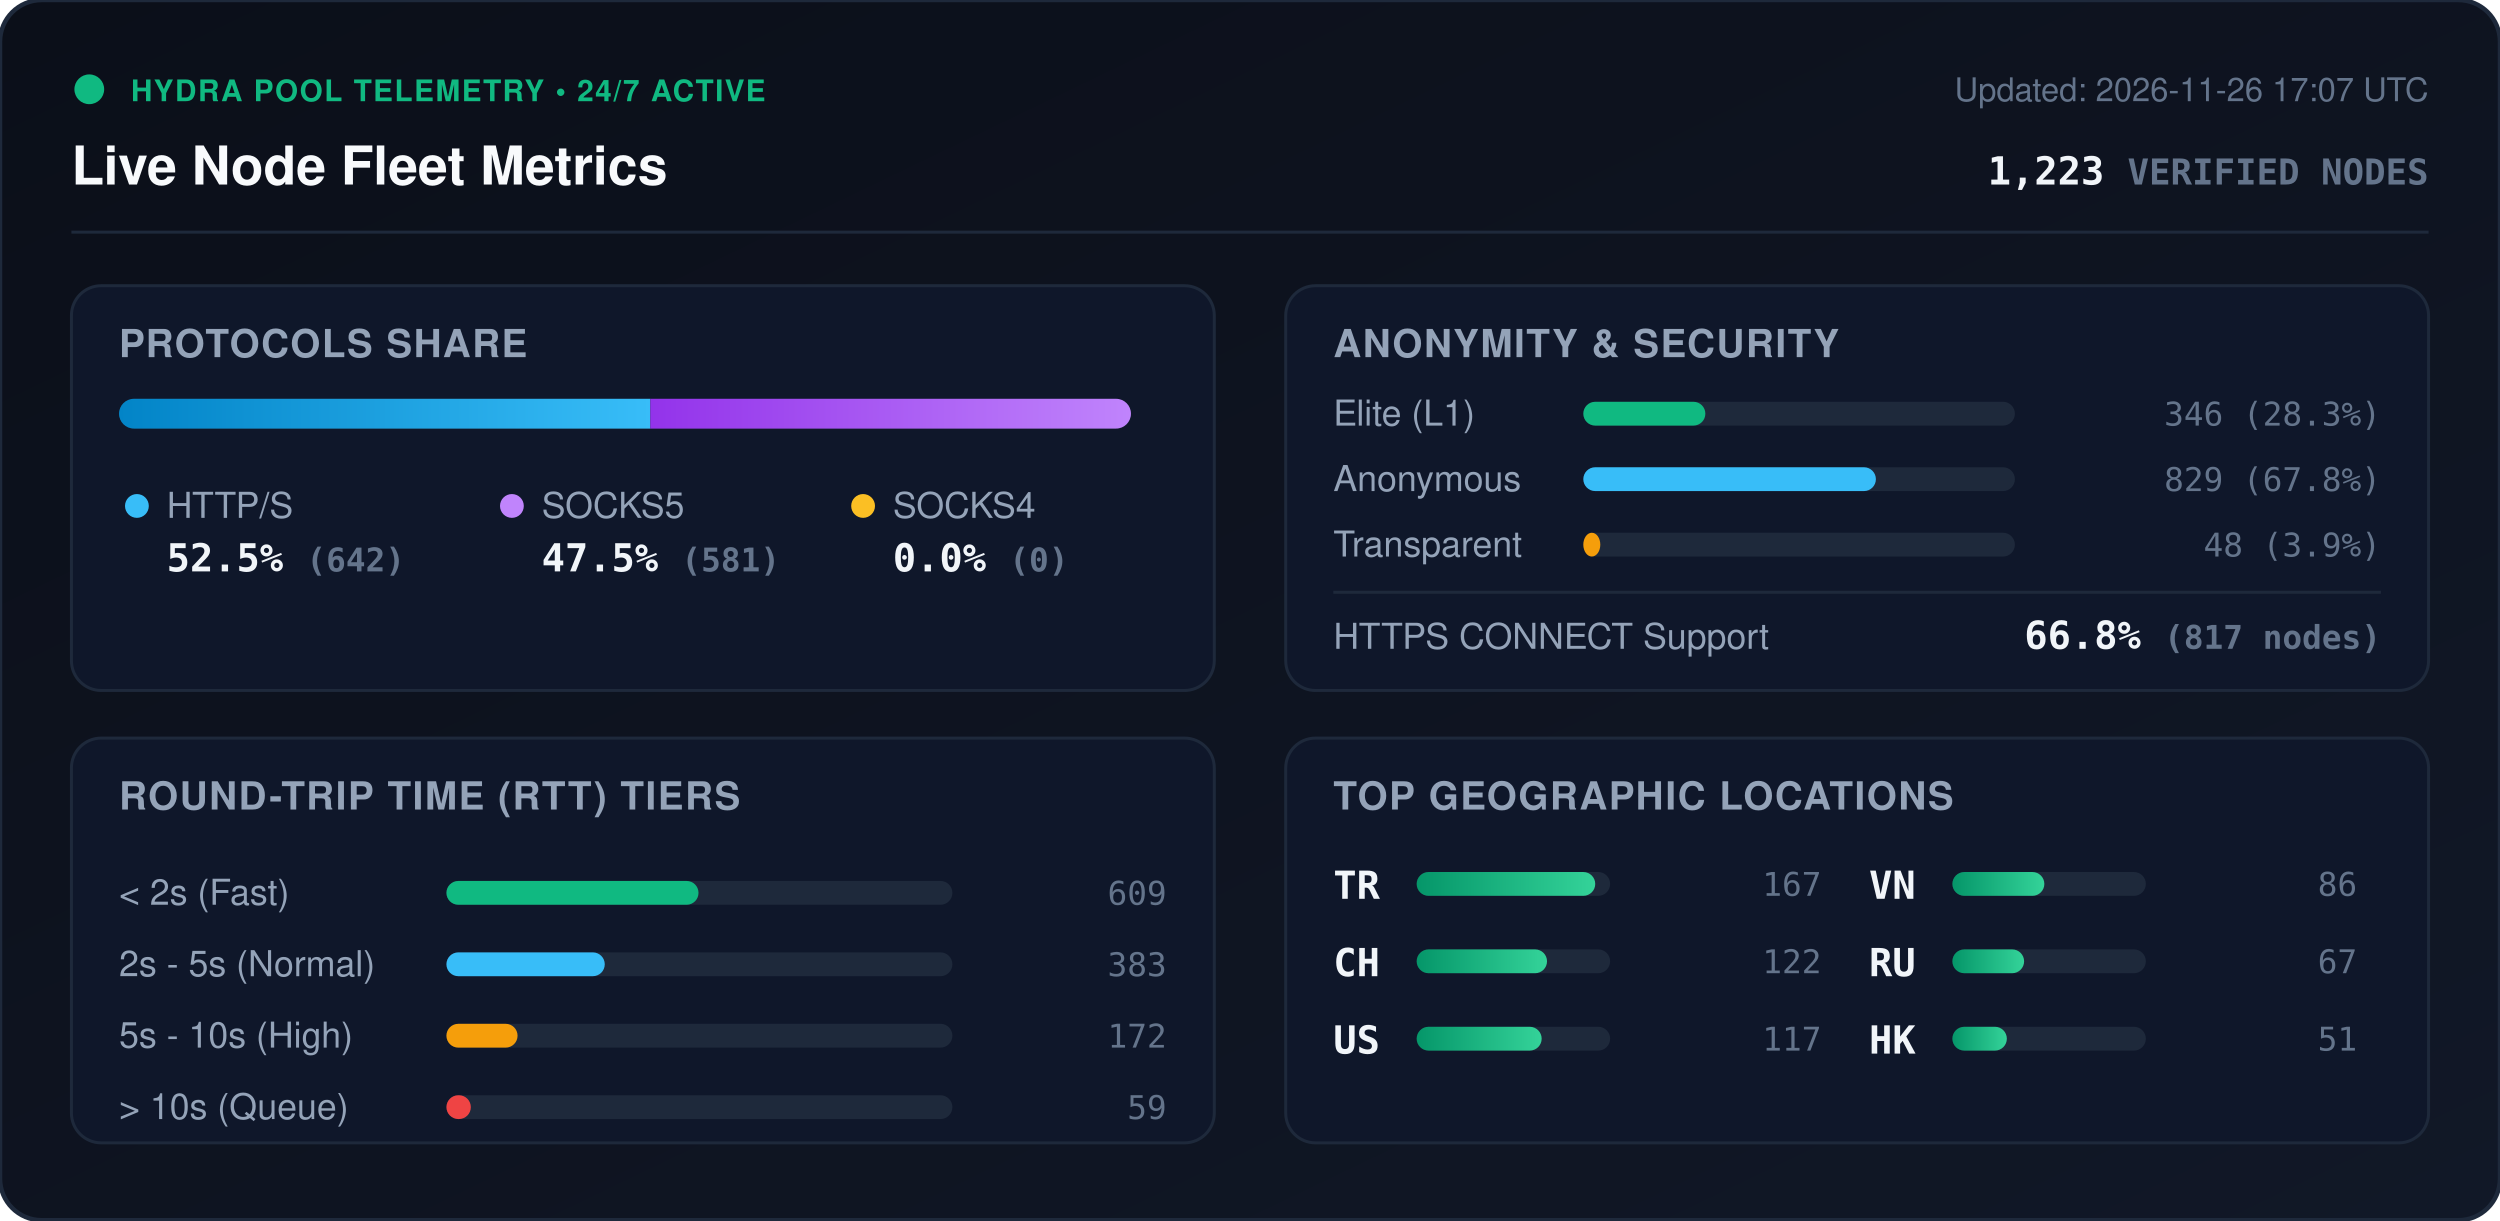
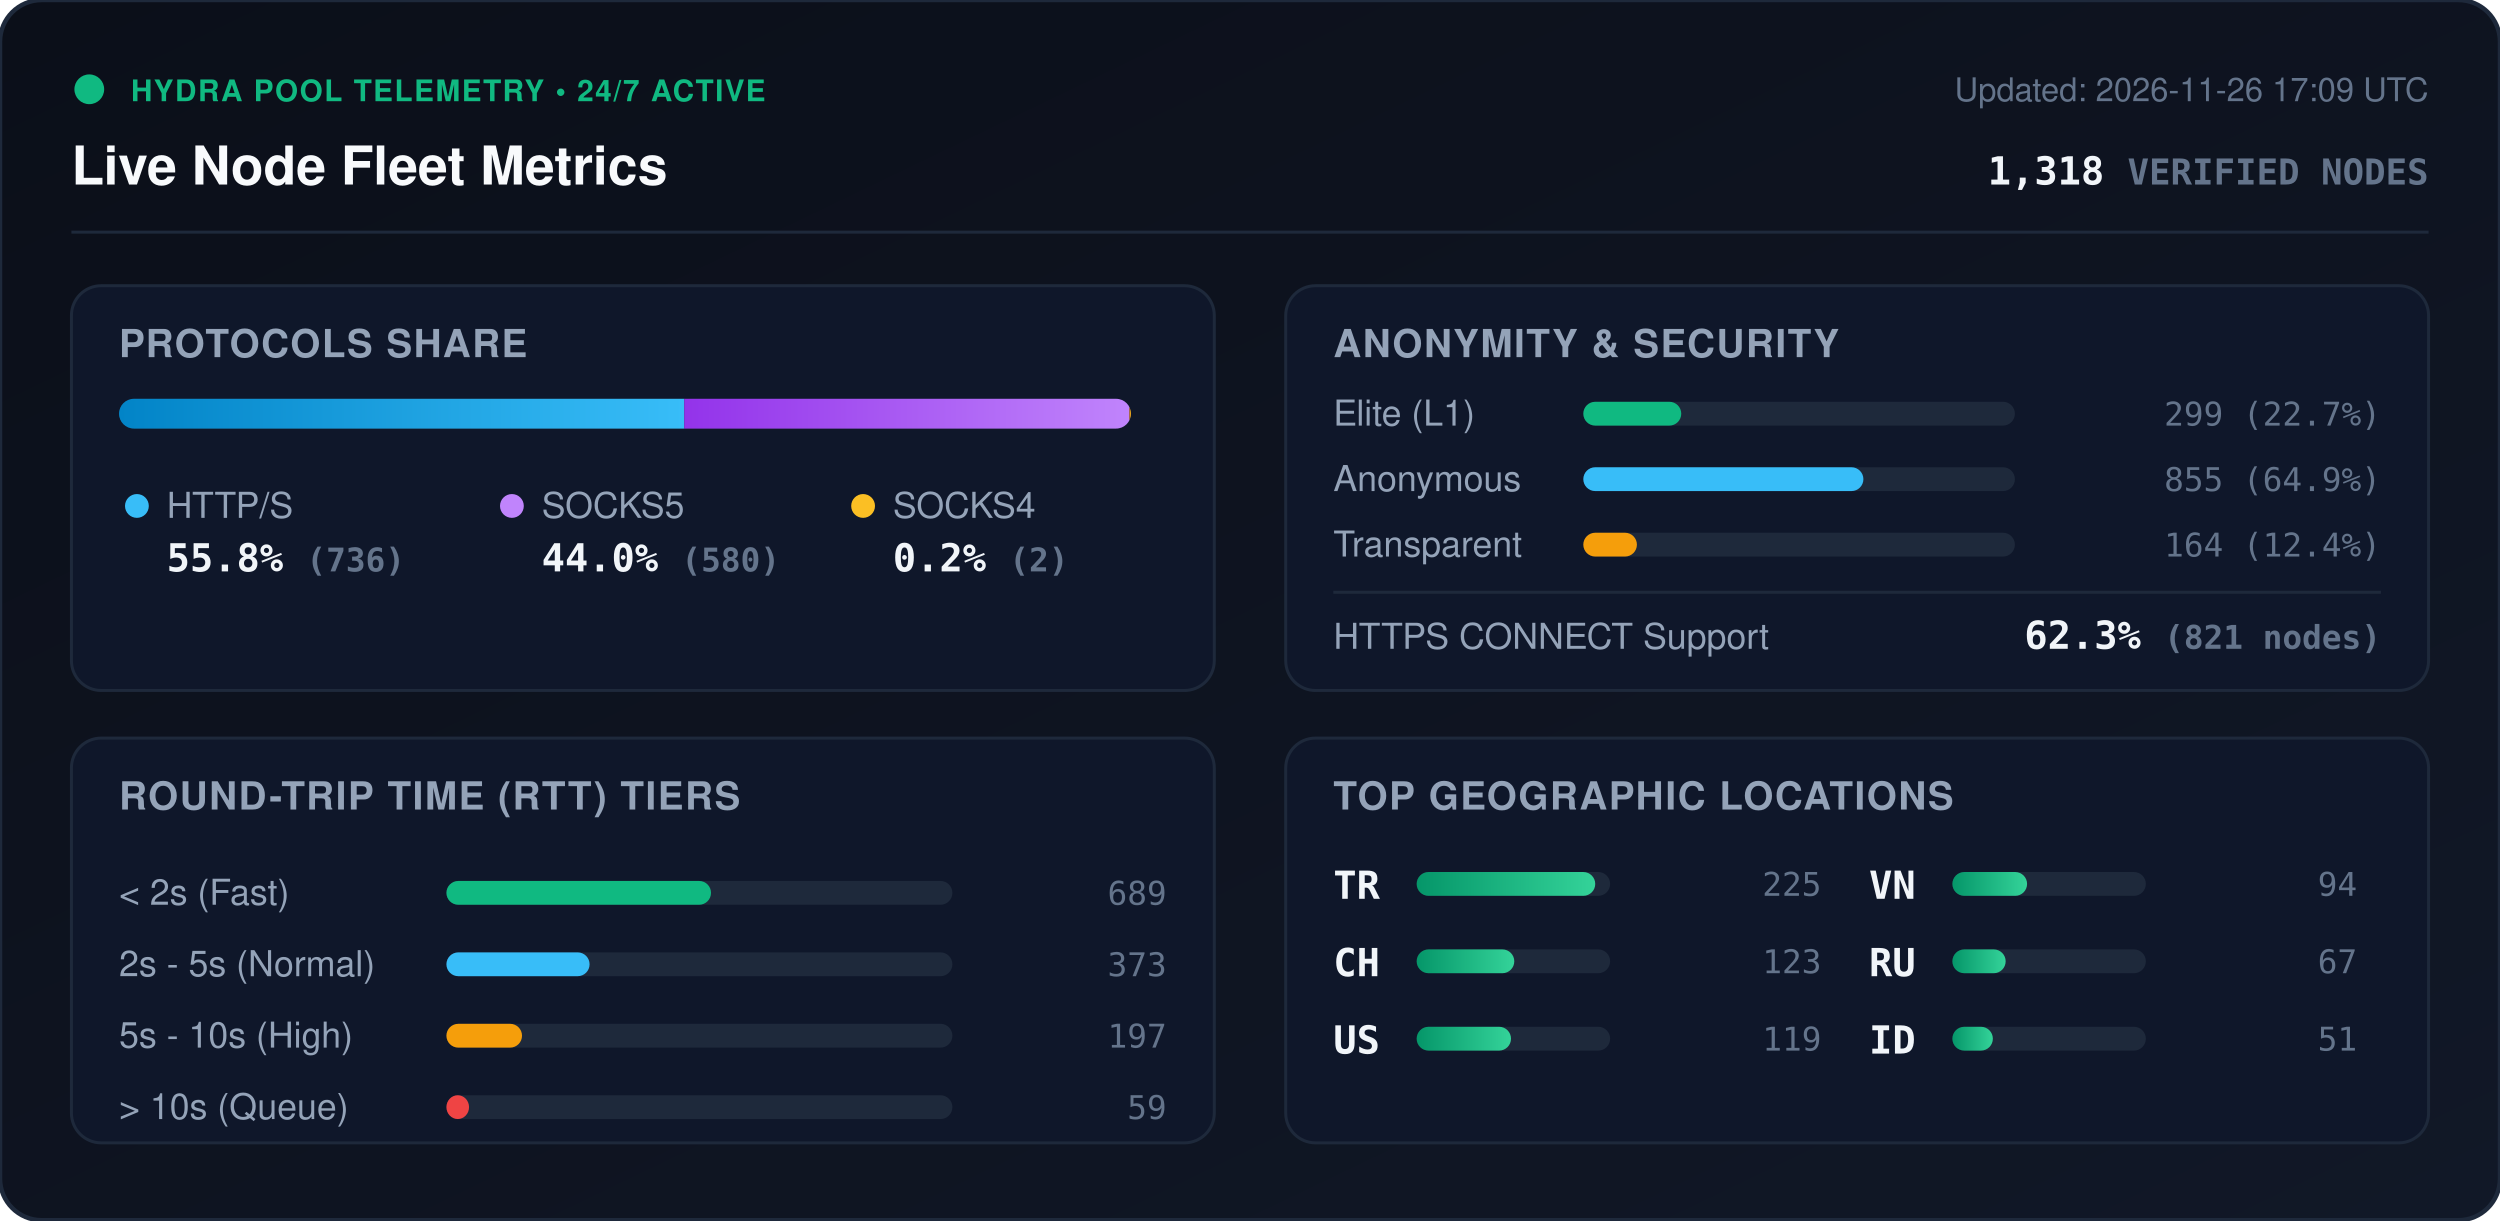
<svg xmlns="http://www.w3.org/2000/svg" viewBox="0 0 840 410" width="840" height="410" style="max-width: 100%; height: auto;">
  <defs>
    <linearGradient id="bg" x1="0%" y1="0%" x2="100%" y2="100%">
      <stop offset="0%" stop-color="#0b0f19" />
      <stop offset="100%" stop-color="#111827" />
    </linearGradient>
    <linearGradient id="bar-http" x1="0%" y1="0%" x2="100%" y2="0%">
      <stop offset="0%" stop-color="#0284c7" />
      <stop offset="100%" stop-color="#38bdf8" />
    </linearGradient>
    <linearGradient id="bar-socks5" x1="0%" y1="0%" x2="100%" y2="0%">
      <stop offset="0%" stop-color="#9333ea" />
      <stop offset="100%" stop-color="#c084fc" />
    </linearGradient>
    <linearGradient id="bar-socks4" x1="0%" y1="0%" x2="100%" y2="0%">
      <stop offset="0%" stop-color="#d97706" />
      <stop offset="100%" stop-color="#fbbf24" />
    </linearGradient>
    <linearGradient id="bar-green" x1="0%" y1="0%" x2="100%" y2="0%">
      <stop offset="0%" stop-color="#059669" />
      <stop offset="100%" stop-color="#34d399" />
    </linearGradient>
    <clipPath id="prog-track-clip">
      <rect width="340.0" height="10" rx="5" />
    </clipPath>
    <style>
      .title { font: 700 18px -apple-system, BlinkMacSystemFont, 'Segoe UI', Helvetica, Arial, sans-serif; fill: #f8fafc; }
      .sub { font: 500 11px -apple-system, BlinkMacSystemFont, 'Segoe UI', Helvetica, Arial, sans-serif; fill: #64748b; }
      .section-hdr { font: 600 13px -apple-system, BlinkMacSystemFont, 'Segoe UI', Helvetica, Arial, sans-serif; fill: #94a3b8; letter-spacing: 0.5px; }
      .metric-val { font: 700 13px -apple-system, BlinkMacSystemFont, 'Segoe UI', Helvetica, Arial, sans-serif; fill: #f1f5f9; }
      .metric-lbl { font: 500 12px -apple-system, BlinkMacSystemFont, 'Segoe UI', Helvetica, Arial, sans-serif; fill: #94a3b8; }
      .badge-txt { font: 700 10px -apple-system, BlinkMacSystemFont, 'Segoe UI', Helvetica, Arial, sans-serif; fill: #10b981; letter-spacing: 0.5px; }
      .mono { font-family: ui-monospace, SFMono-Regular, Menlo, Monaco, Consolas, monospace; }
      .pulse { animation: beacon 2s infinite ease-in-out; }
      @keyframes beacon { 0%, 100% { opacity: 1; } 50% { opacity: 0.35; } }
    </style>
  </defs>
  <rect width="840" height="410" rx="14" fill="url(#bg)" stroke="#1e293b" stroke-width="1.5" />
  <g transform="translate(24, 24)">
    <circle cx="6" cy="6" r="5" fill="#10b981" class="pulse" />
    <text x="20" y="10" class="badge-txt">HYDRA POOL TELEMETRY • 24/7 ACTIVE</text>
    <text x="0" y="38" class="title">Live Node Fleet Metrics</text>
-     <text x="792" y="10" text-anchor="end" class="sub">Updated: 2026-11-26 17:07 UTC</text>
-     <text x="792" y="38" text-anchor="end" class="metric-val mono" fill="#38bdf8">1,223 <tspan font-size="12" fill="#64748b">VERIFIED NODES</tspan>
+     <text x="792" y="10" text-anchor="end" class="sub">Updated: 2026-11-26 17:09 UTC</text>
+     <text x="792" y="38" text-anchor="end" class="metric-val mono" fill="#38bdf8">1,318 <tspan font-size="12" fill="#64748b">VERIFIED NODES</tspan>
    </text>
  </g>
  <line x1="24" y1="78" x2="816" y2="78" stroke="#1e293b" stroke-width="1" />
  <g transform="translate(24, 96)">
    <rect width="384" height="136" rx="10" fill="#0f172a" stroke="#1e293b" />
    <text x="16" y="24" class="section-hdr">PROTOCOLS SHARE</text>
    <g transform="translate(16, 38)">
      <rect width="340.0" height="10" rx="5" fill="#1e293b" />
      <g clip-path="url(#prog-track-clip)">
-         <rect x="0" width="178.5" height="10" fill="url(#bar-http)" />
-         <rect x="178.5" width="161.5" height="10" fill="url(#bar-socks5)" />
-         <rect x="340.0" width="0.0" height="10" fill="url(#bar-socks4)" />
+         <rect x="0" width="189.9" height="10" fill="url(#bar-http)" />
+         <rect x="189.9" width="149.6" height="10" fill="url(#bar-socks5)" />
+         <rect x="339.5" width="0.5" height="10" fill="url(#bar-socks4)" />
      </g>
    </g>
    <g transform="translate(16, 68)">
      <circle cx="6" cy="6" r="4" fill="#38bdf8" />
      <text x="16" y="10" class="metric-lbl">HTTP/S</text>
-       <text x="16" y="28" class="metric-val mono">52.5% <tspan font-size="11" fill="#64748b">(642)</tspan>
+       <text x="16" y="28" class="metric-val mono">55.8% <tspan font-size="11" fill="#64748b">(736)</tspan>
      </text>
      <circle cx="132" cy="6" r="4" fill="#c084fc" />
      <text x="142" y="10" class="metric-lbl">SOCKS5</text>
-       <text x="142" y="28" class="metric-val mono">47.5% <tspan font-size="11" fill="#64748b">(581)</tspan>
+       <text x="142" y="28" class="metric-val mono">44.0% <tspan font-size="11" fill="#64748b">(580)</tspan>
      </text>
      <circle cx="250" cy="6" r="4" fill="#fbbf24" />
      <text x="260" y="10" class="metric-lbl">SOCKS4</text>
-       <text x="260" y="28" class="metric-val mono">0.0% <tspan font-size="11" fill="#64748b">(0)</tspan>
+       <text x="260" y="28" class="metric-val mono">0.2% <tspan font-size="11" fill="#64748b">(2)</tspan>
      </text>
    </g>
  </g>
  <g transform="translate(432, 96)">
    <rect width="384" height="136" rx="10" fill="#0f172a" stroke="#1e293b" />
    <text x="16" y="24" class="section-hdr">ANONYMITY &amp; SECURITY</text>
    <text x="16" y="47" class="metric-lbl">Elite (L1)</text>
    <rect x="100" y="39" width="145.0" height="8" rx="4" fill="#1e293b" />
-     <rect x="100" y="39" width="41.0" height="8" rx="4" fill="#10b981" />
-     <text x="368" y="47" text-anchor="end" class="mono sub" fill="#e2e8f0">346 (28.3%)</text>
+     <rect x="100" y="39" width="32.9" height="8" rx="4" fill="#10b981" />
+     <text x="368" y="47" text-anchor="end" class="mono sub" fill="#e2e8f0">299 (22.7%)</text>
    <text x="16" y="69" class="metric-lbl">Anonymous</text>
    <rect x="100" y="61" width="145.0" height="8" rx="4" fill="#1e293b" />
-     <rect x="100" y="61" width="98.3" height="8" rx="4" fill="#38bdf8" />
-     <text x="368" y="69" text-anchor="end" class="mono sub" fill="#e2e8f0">829 (67.8%)</text>
+     <rect x="100" y="61" width="94.1" height="8" rx="4" fill="#38bdf8" />
+     <text x="368" y="69" text-anchor="end" class="mono sub" fill="#e2e8f0">855 (64.9%)</text>
    <text x="16" y="91" class="metric-lbl">Transparent</text>
    <rect x="100" y="83" width="145.0" height="8" rx="4" fill="#1e293b" />
-     <rect x="100" y="83" width="5.7" height="8" rx="4" fill="#f59e0b" />
-     <text x="368" y="91" text-anchor="end" class="mono sub" fill="#e2e8f0">48 (3.9%)</text>
+     <rect x="100" y="83" width="18.0" height="8" rx="4" fill="#f59e0b" />
+     <text x="368" y="91" text-anchor="end" class="mono sub" fill="#e2e8f0">164 (12.4%)</text>
    <line x1="16" y1="103" x2="368" y2="103" stroke="#1e293b" stroke-width="1" />
    <text x="16" y="122" class="metric-lbl">HTTPS CONNECT Support</text>
-     <text x="368" y="122" text-anchor="end" class="metric-val mono" fill="#34d399">66.8% <tspan font-size="11" fill="#64748b">(817 nodes)</tspan>
+     <text x="368" y="122" text-anchor="end" class="metric-val mono" fill="#34d399">62.3% <tspan font-size="11" fill="#64748b">(821 nodes)</tspan>
    </text>
  </g>
  <g transform="translate(24, 248)">
    <rect width="384" height="136" rx="10" fill="#0f172a" stroke="#1e293b" />
    <text x="16" y="24" class="section-hdr">ROUND-TRIP TIME (RTT) TIERS</text>
    <g transform="translate(16, 42)">
      <text x="0" y="14" class="metric-lbl">&lt; 2s (Fast)</text>
      <rect x="110" y="6" width="170" height="8" rx="4" fill="#1e293b" />
-       <rect x="110" y="6" width="84.7" height="8" rx="4" fill="#10b981" />
-       <text x="352" y="14" text-anchor="end" class="mono sub">609</text>
+       <rect x="110" y="6" width="88.9" height="8" rx="4" fill="#10b981" />
+       <text x="352" y="14" text-anchor="end" class="mono sub">689</text>
      <text x="0" y="38" class="metric-lbl">2s - 5s (Normal)</text>
      <rect x="110" y="30" width="170" height="8" rx="4" fill="#1e293b" />
-       <rect x="110" y="30" width="53.2" height="8" rx="4" fill="#38bdf8" />
-       <text x="352" y="38" text-anchor="end" class="mono sub">383</text>
+       <rect x="110" y="30" width="48.1" height="8" rx="4" fill="#38bdf8" />
+       <text x="352" y="38" text-anchor="end" class="mono sub">373</text>
      <text x="0" y="62" class="metric-lbl">5s - 10s (High)</text>
      <rect x="110" y="54" width="170" height="8" rx="4" fill="#1e293b" />
-       <rect x="110" y="54" width="23.9" height="8" rx="4" fill="#f59e0b" />
-       <text x="352" y="62" text-anchor="end" class="mono sub">172</text>
+       <rect x="110" y="54" width="25.4" height="8" rx="4" fill="#f59e0b" />
+       <text x="352" y="62" text-anchor="end" class="mono sub">197</text>
      <text x="0" y="86" class="metric-lbl">&gt; 10s (Queue)</text>
      <rect x="110" y="78" width="170" height="8" rx="4" fill="#1e293b" />
-       <rect x="110" y="78" width="8.2" height="8" rx="4" fill="#ef4444" />
+       <rect x="110" y="78" width="7.6" height="8" rx="4" fill="#ef4444" />
      <text x="352" y="86" text-anchor="end" class="mono sub">59</text>
    </g>
  </g>
  <g transform="translate(432, 248)">
    <rect width="384" height="136" rx="10" fill="#0f172a" stroke="#1e293b" />
    <text x="16" y="24" class="section-hdr">TOP GEOGRAPHIC LOCATIONS</text>
    <g transform="translate(16, 42)">
      <g transform="translate(0, 0)">
        <text x="0" y="12" class="mono metric-val" font-size="12">TR</text>
        <rect x="28" y="3" width="65" height="8" rx="4" fill="#1e293b" />
        <rect x="28" y="3" width="60.0" height="8" rx="4" fill="url(#bar-green)" />
-         <text x="164" y="11" text-anchor="end" class="mono sub">167</text>
+         <text x="164" y="11" text-anchor="end" class="mono sub">225</text>
      </g>
      <g transform="translate(0, 26)">
        <text x="0" y="12" class="mono metric-val" font-size="12">CH</text>
        <rect x="28" y="3" width="65" height="8" rx="4" fill="#1e293b" />
-         <rect x="28" y="3" width="43.8" height="8" rx="4" fill="url(#bar-green)" />
-         <text x="164" y="11" text-anchor="end" class="mono sub">122</text>
+         <rect x="28" y="3" width="32.8" height="8" rx="4" fill="url(#bar-green)" />
+         <text x="164" y="11" text-anchor="end" class="mono sub">123</text>
      </g>
      <g transform="translate(0, 52)">
        <text x="0" y="12" class="mono metric-val" font-size="12">US</text>
        <rect x="28" y="3" width="65" height="8" rx="4" fill="#1e293b" />
-         <rect x="28" y="3" width="42.0" height="8" rx="4" fill="url(#bar-green)" />
-         <text x="164" y="11" text-anchor="end" class="mono sub">117</text>
+         <rect x="28" y="3" width="31.7" height="8" rx="4" fill="url(#bar-green)" />
+         <text x="164" y="11" text-anchor="end" class="mono sub">119</text>
      </g>
      <g transform="translate(180, 0)">
        <text x="0" y="12" class="mono metric-val" font-size="12">VN</text>
        <rect x="28" y="3" width="65" height="8" rx="4" fill="#1e293b" />
-         <rect x="28" y="3" width="30.9" height="8" rx="4" fill="url(#bar-green)" />
-         <text x="164" y="11" text-anchor="end" class="mono sub">86</text>
+         <rect x="28" y="3" width="25.1" height="8" rx="4" fill="url(#bar-green)" />
+         <text x="164" y="11" text-anchor="end" class="mono sub">94</text>
      </g>
      <g transform="translate(180, 26)">
        <text x="0" y="12" class="mono metric-val" font-size="12">RU</text>
        <rect x="28" y="3" width="65" height="8" rx="4" fill="#1e293b" />
-         <rect x="28" y="3" width="24.1" height="8" rx="4" fill="url(#bar-green)" />
+         <rect x="28" y="3" width="17.9" height="8" rx="4" fill="url(#bar-green)" />
        <text x="164" y="11" text-anchor="end" class="mono sub">67</text>
      </g>
      <g transform="translate(180, 52)">
-         <text x="0" y="12" class="mono metric-val" font-size="12">HK</text>
+         <text x="0" y="12" class="mono metric-val" font-size="12">ID</text>
        <rect x="28" y="3" width="65" height="8" rx="4" fill="#1e293b" />
-         <rect x="28" y="3" width="18.3" height="8" rx="4" fill="url(#bar-green)" />
+         <rect x="28" y="3" width="13.6" height="8" rx="4" fill="url(#bar-green)" />
        <text x="164" y="11" text-anchor="end" class="mono sub">51</text>
      </g>
    </g>
  </g>
</svg>
